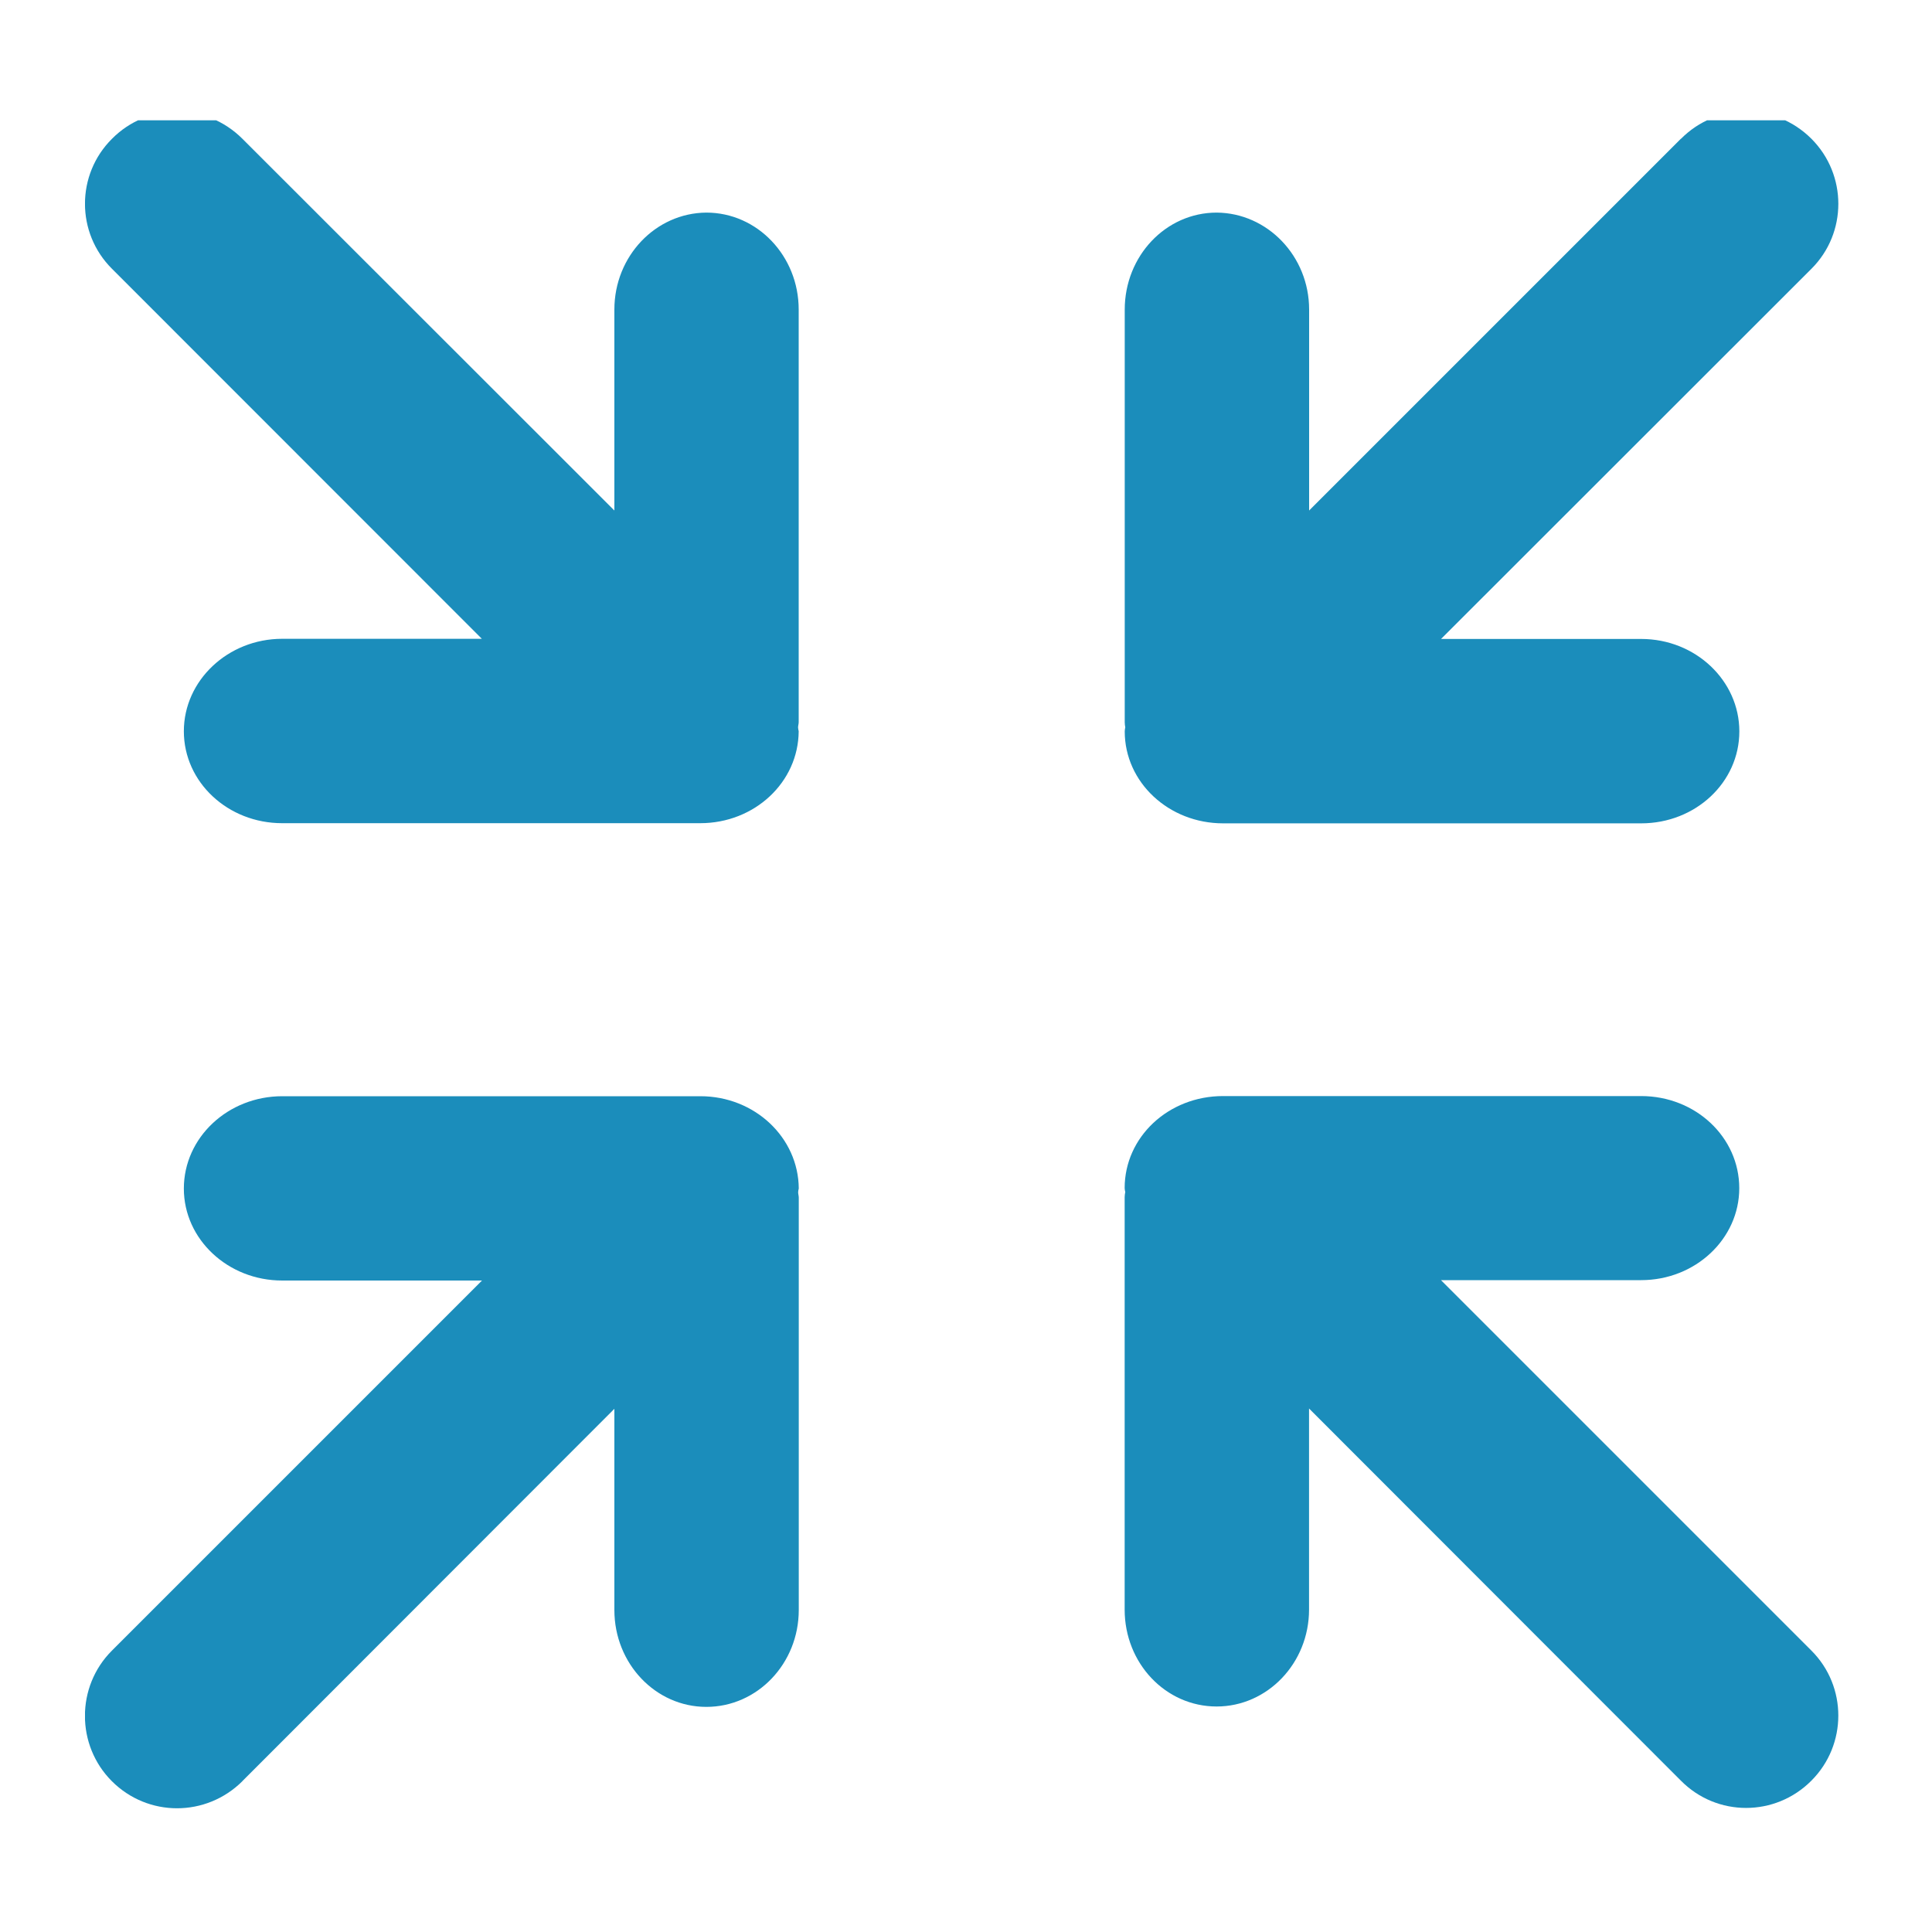
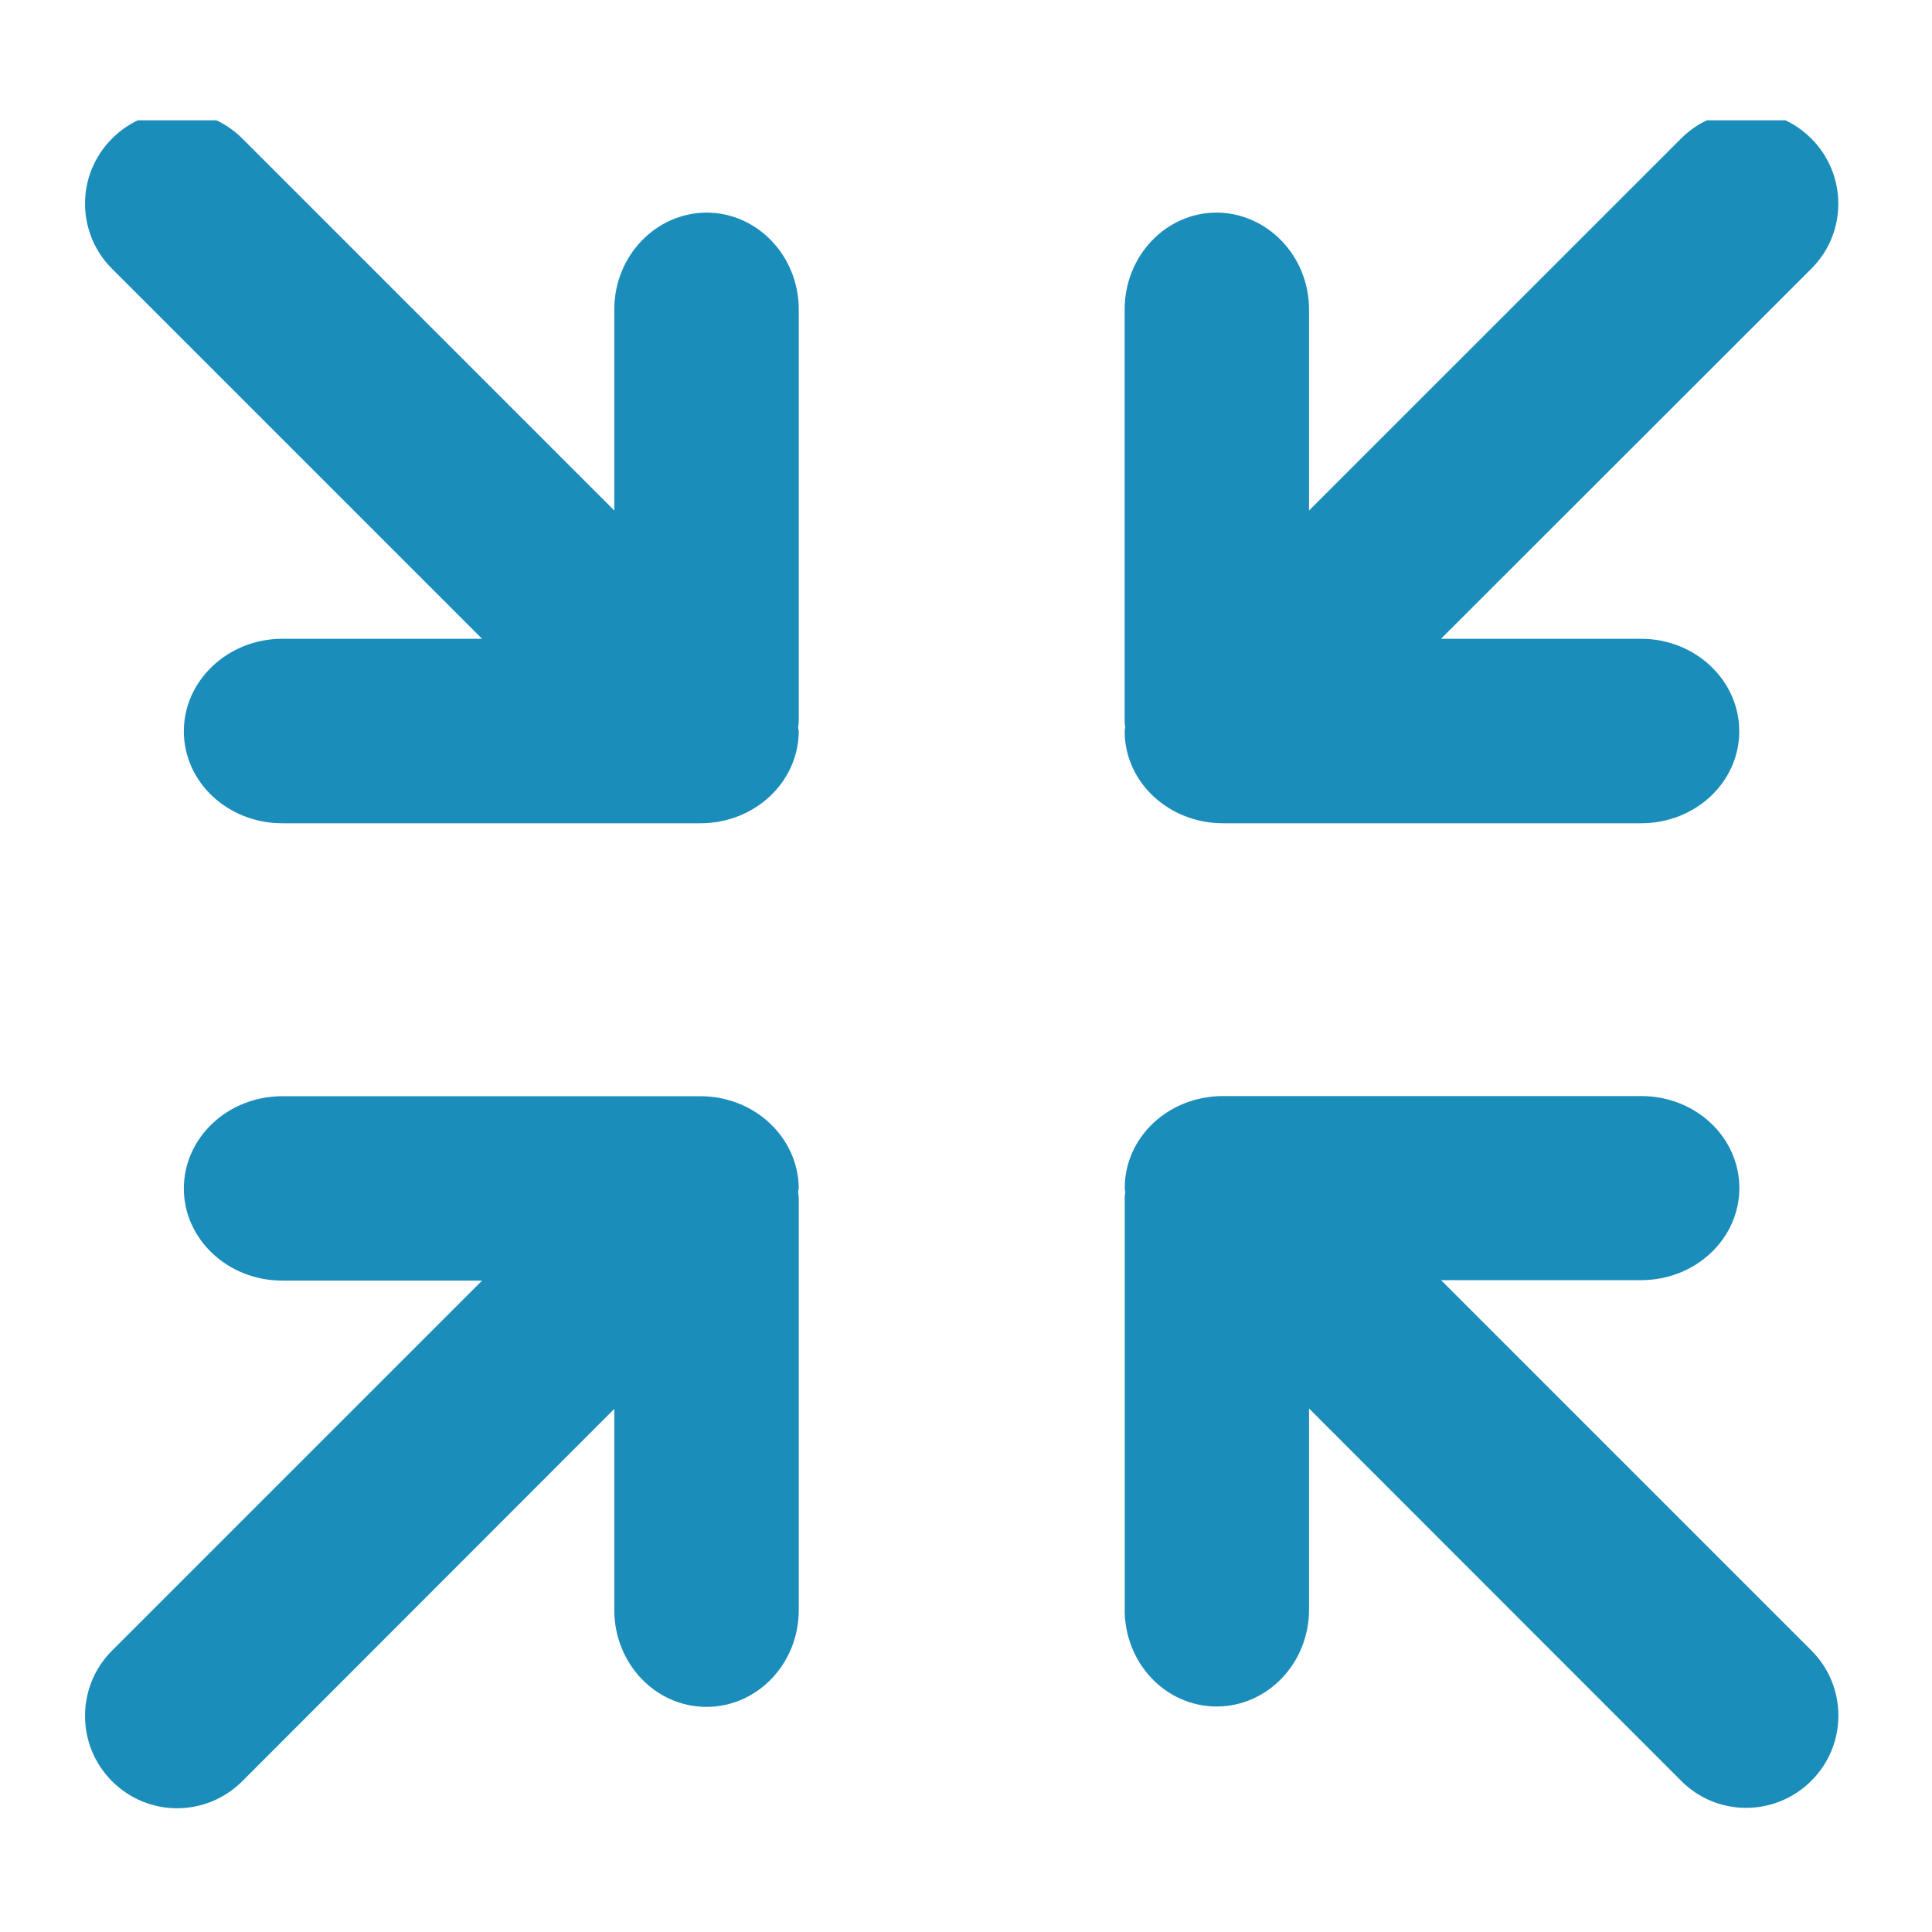
- <svg xmlns="http://www.w3.org/2000/svg" xmlns:xlink="http://www.w3.org/1999/xlink" width="25" height="25" viewBox="0 0 25 25">
-   <path fill="#fff" d="M0 0h25v25H0z" />
-   <path fill="#1B8DBB" d="M14.553 20.828c0 .695.53 1.254 1.19 1.254.657 0 1.196-.56 1.196-1.254v-2.602l4.812 4.816c.465.47 1.22.47 1.688 0 .465-.465.465-1.22 0-1.684l-4.793-4.793h2.59c.703 0 1.27-.535 1.27-1.19 0-.66-.566-1.192-1.27-1.192h-5.41c-.707 0-1.273.53-1.273 1.19 0 .02.004.032.008.052-.004.02-.008.043-.008.066v5.338zm9.235-4.078" />
-   <defs>
-     <path id="a" d="M1.1 1.557h22.8V23.44H1.1z" />
-   </defs>
-   <clipPath id="b">
-     <use xlink:href="#a" overflow="visible" />
-   </clipPath>
-   <path clip-path="url(#b)" fill="#1B8DBB" d="M3.137 23.047L7.95 18.23v2.603c0 .695.534 1.254 1.19 1.254.66 0 1.196-.56 1.196-1.254v-5.336c0-.023-.008-.047-.008-.07 0-.016.004-.03.008-.047-.004-.66-.57-1.195-1.273-1.195h-5.41c-.704 0-1.274.535-1.274 1.195 0 .656.57 1.19 1.272 1.19h2.586l-4.79 4.79c-.464.465-.464 1.223 0 1.688.467.468 1.22.468 1.69 0zm0 0M21.752 1.794L16.94 6.606v-2.6c0-.693-.54-1.25-1.196-1.255-.66 0-1.19.563-1.19 1.255v5.34c0 .02.003.046.007.066-.003.017-.007.032-.007.052 0 .66.57 1.19 1.273 1.19h5.41c.703 0 1.27-.53 1.27-1.19 0-.656-.566-1.196-1.27-1.196h-2.59l4.793-4.79c.464-.463.464-1.217 0-1.682-.47-.47-1.223-.47-1.688 0zm0 0M6.238 8.266H3.652c-.703 0-1.273.54-1.273 1.196 0 .66.57 1.19 1.272 1.19h5.41c.704 0 1.27-.53 1.274-1.19-.004-.02-.008-.035-.008-.05 0-.02.008-.044.008-.067v-5.34c0-.692-.535-1.254-1.195-1.254-.656.005-1.19.563-1.19 1.255v2.6l-4.813-4.81c-.47-.47-1.223-.47-1.688 0-.466.464-.466 1.218 0 1.682l4.788 4.79zm0 0" />
+ <svg xmlns="http://www.w3.org/2000/svg" xmlns:xlink="http://www.w3.org/1999/xlink" version="1.1" id="Ebene_1" x="0px" y="0px" width="25px" height="25px" viewBox="0 0 25 25" enable-background="new 0 0 25 25" xml:space="preserve">
+   <rect fill="#FFFFFF" width="25" height="25" />
+   <g>
+     <path fill="#1B8DBB" d="M14.553,20.828c0,0.695,0.531,1.254,1.191,1.254c0.656,0,1.195-0.559,1.195-1.254v-2.602l4.813,4.816   c0.465,0.469,1.219,0.469,1.688,0c0.465-0.465,0.465-1.219,0-1.684l-4.793-4.793h2.59c0.703,0,1.27-0.535,1.27-1.191   c0-0.66-0.566-1.191-1.27-1.191h-5.41c-0.707,0-1.273,0.531-1.273,1.191c0,0.02,0.004,0.031,0.008,0.051   c-0.004,0.02-0.008,0.043-0.008,0.066V20.828z M23.788,16.75" />
+     <g>
+       <defs>
+         <rect id="SVGID_1_" x="1.101" y="1.557" width="22.8" height="21.884" />
+       </defs>
+       <clipPath id="SVGID_2_">
+         <use xlink:href="#SVGID_1_" overflow="visible" />
+       </clipPath>
+       <path clip-path="url(#SVGID_2_)" fill="#1B8DBB" d="M3.137,23.047l4.812-4.816v2.602c0,0.695,0.535,1.254,1.192,1.254    c0.66,0,1.195-0.559,1.195-1.254v-5.336c0-0.023-0.008-0.047-0.008-0.07c0-0.016,0.004-0.031,0.008-0.047    c-0.004-0.66-0.57-1.195-1.273-1.195H3.652c-0.703,0-1.273,0.535-1.273,1.195c0,0.656,0.57,1.191,1.273,1.191h2.586l-4.789,4.789    c-0.465,0.465-0.465,1.223,0,1.688C1.915,23.516,2.668,23.516,3.137,23.047L3.137,23.047z M3.137,23.047" />
+       <path clip-path="url(#SVGID_2_)" fill="#1B8DBB" d="M21.752,1.794l-4.813,4.812V4.005c0-0.692-0.539-1.25-1.195-1.254    c-0.66,0-1.191,0.562-1.191,1.254v5.34c0,0.019,0.004,0.046,0.008,0.066c-0.004,0.016-0.008,0.031-0.008,0.051    c0,0.66,0.57,1.191,1.273,1.191h5.41c0.703,0,1.27-0.531,1.27-1.191c0-0.656-0.566-1.196-1.27-1.196h-2.59l4.793-4.789    c0.465-0.464,0.465-1.218,0-1.683C22.971,1.325,22.217,1.325,21.752,1.794L21.752,1.794z M21.752,1.794" />
+       <path clip-path="url(#SVGID_2_)" fill="#1B8DBB" d="M6.238,8.266H3.652c-0.703,0-1.273,0.54-1.273,1.196    c0,0.66,0.57,1.191,1.273,1.191h5.411c0.703,0,1.269-0.531,1.273-1.191c-0.004-0.02-0.008-0.035-0.008-0.051    c0-0.02,0.008-0.043,0.008-0.066v-5.34c0-0.692-0.535-1.254-1.195-1.254C8.484,2.755,7.949,3.313,7.949,4.005v2.601L3.137,1.794    c-0.469-0.469-1.223-0.469-1.688,0c-0.465,0.465-0.465,1.219,0,1.683L6.238,8.266z M6.238,8.266" />
+     </g>
+   </g>
</svg>
